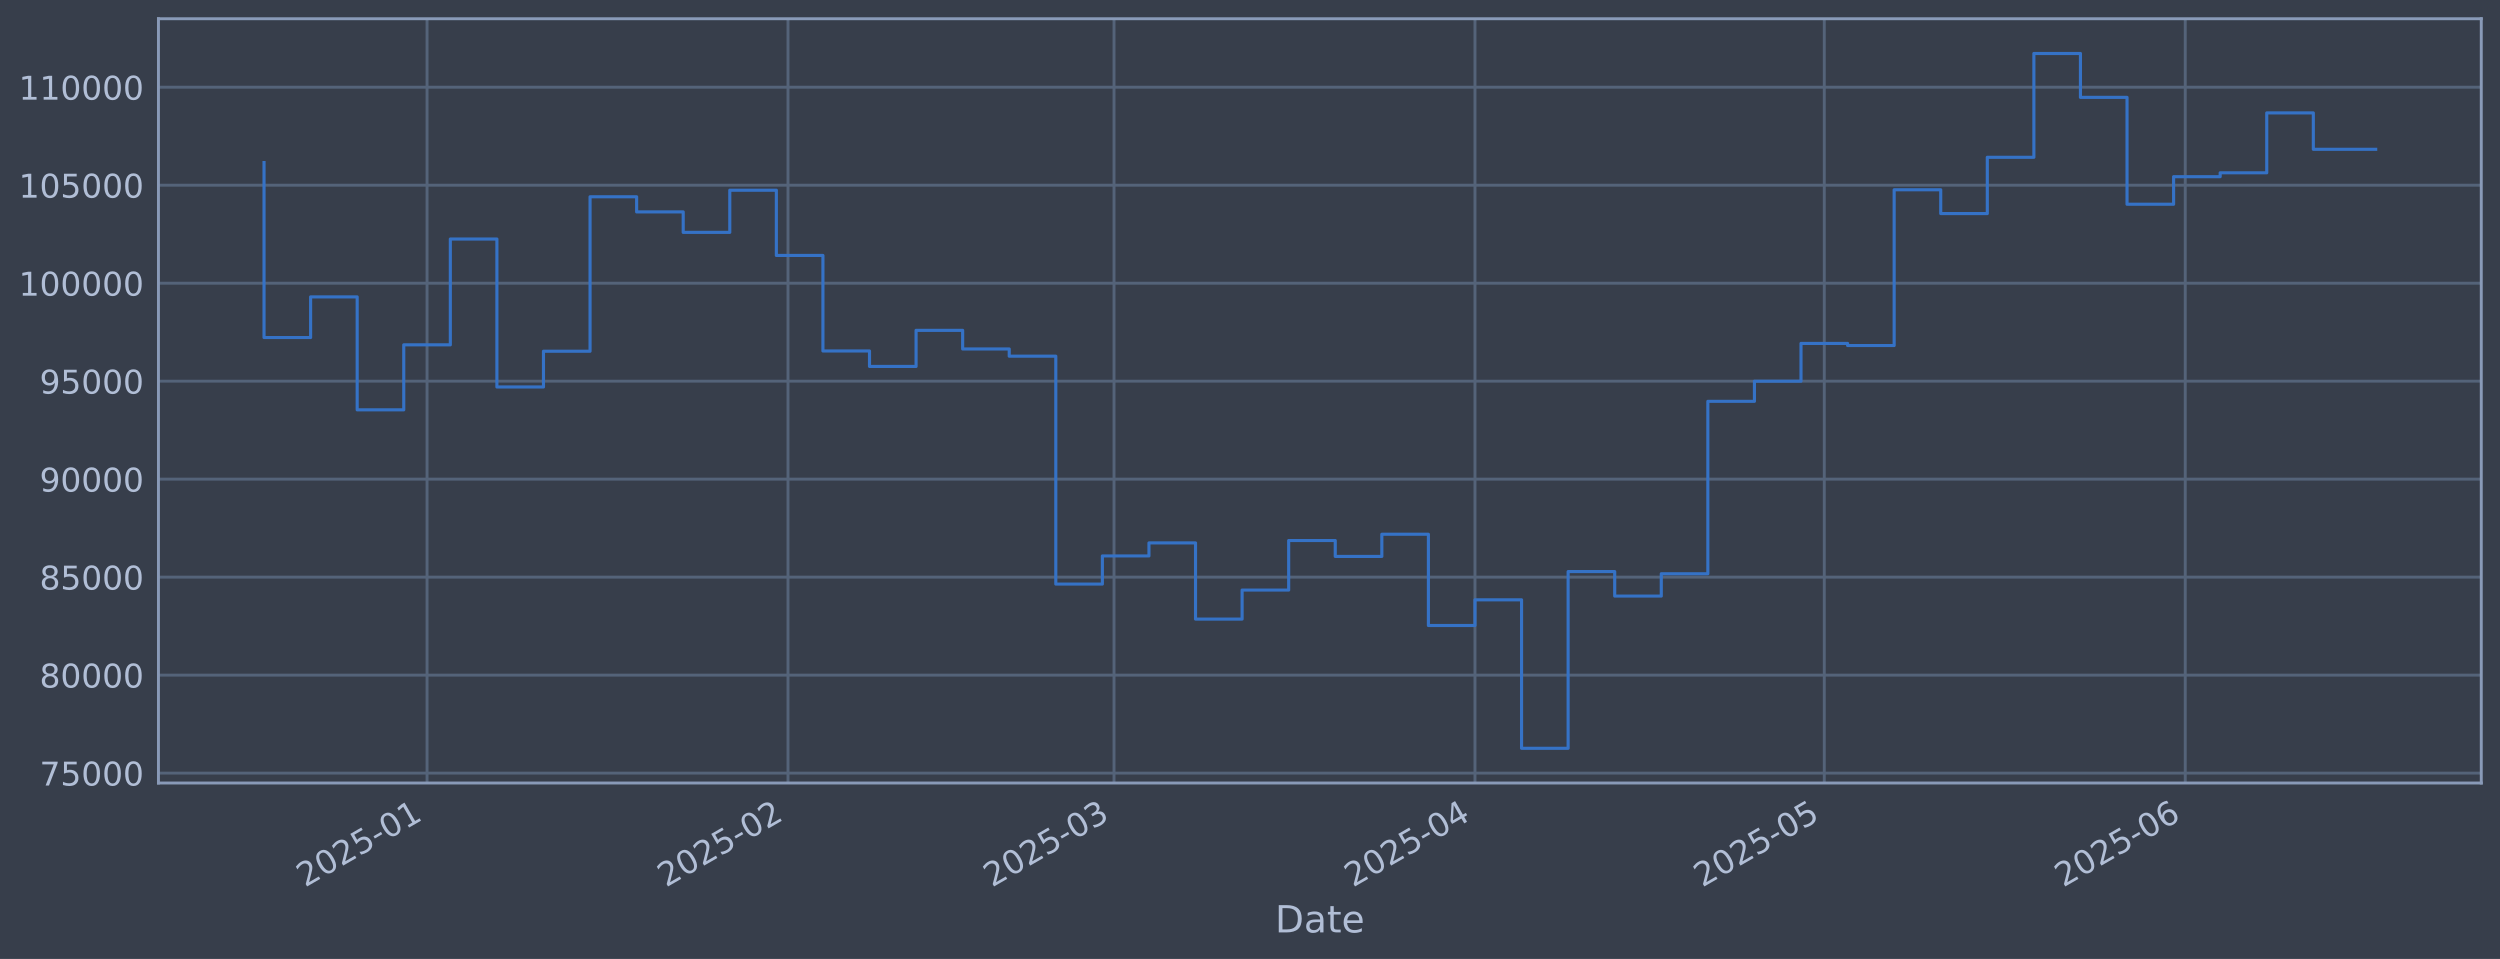
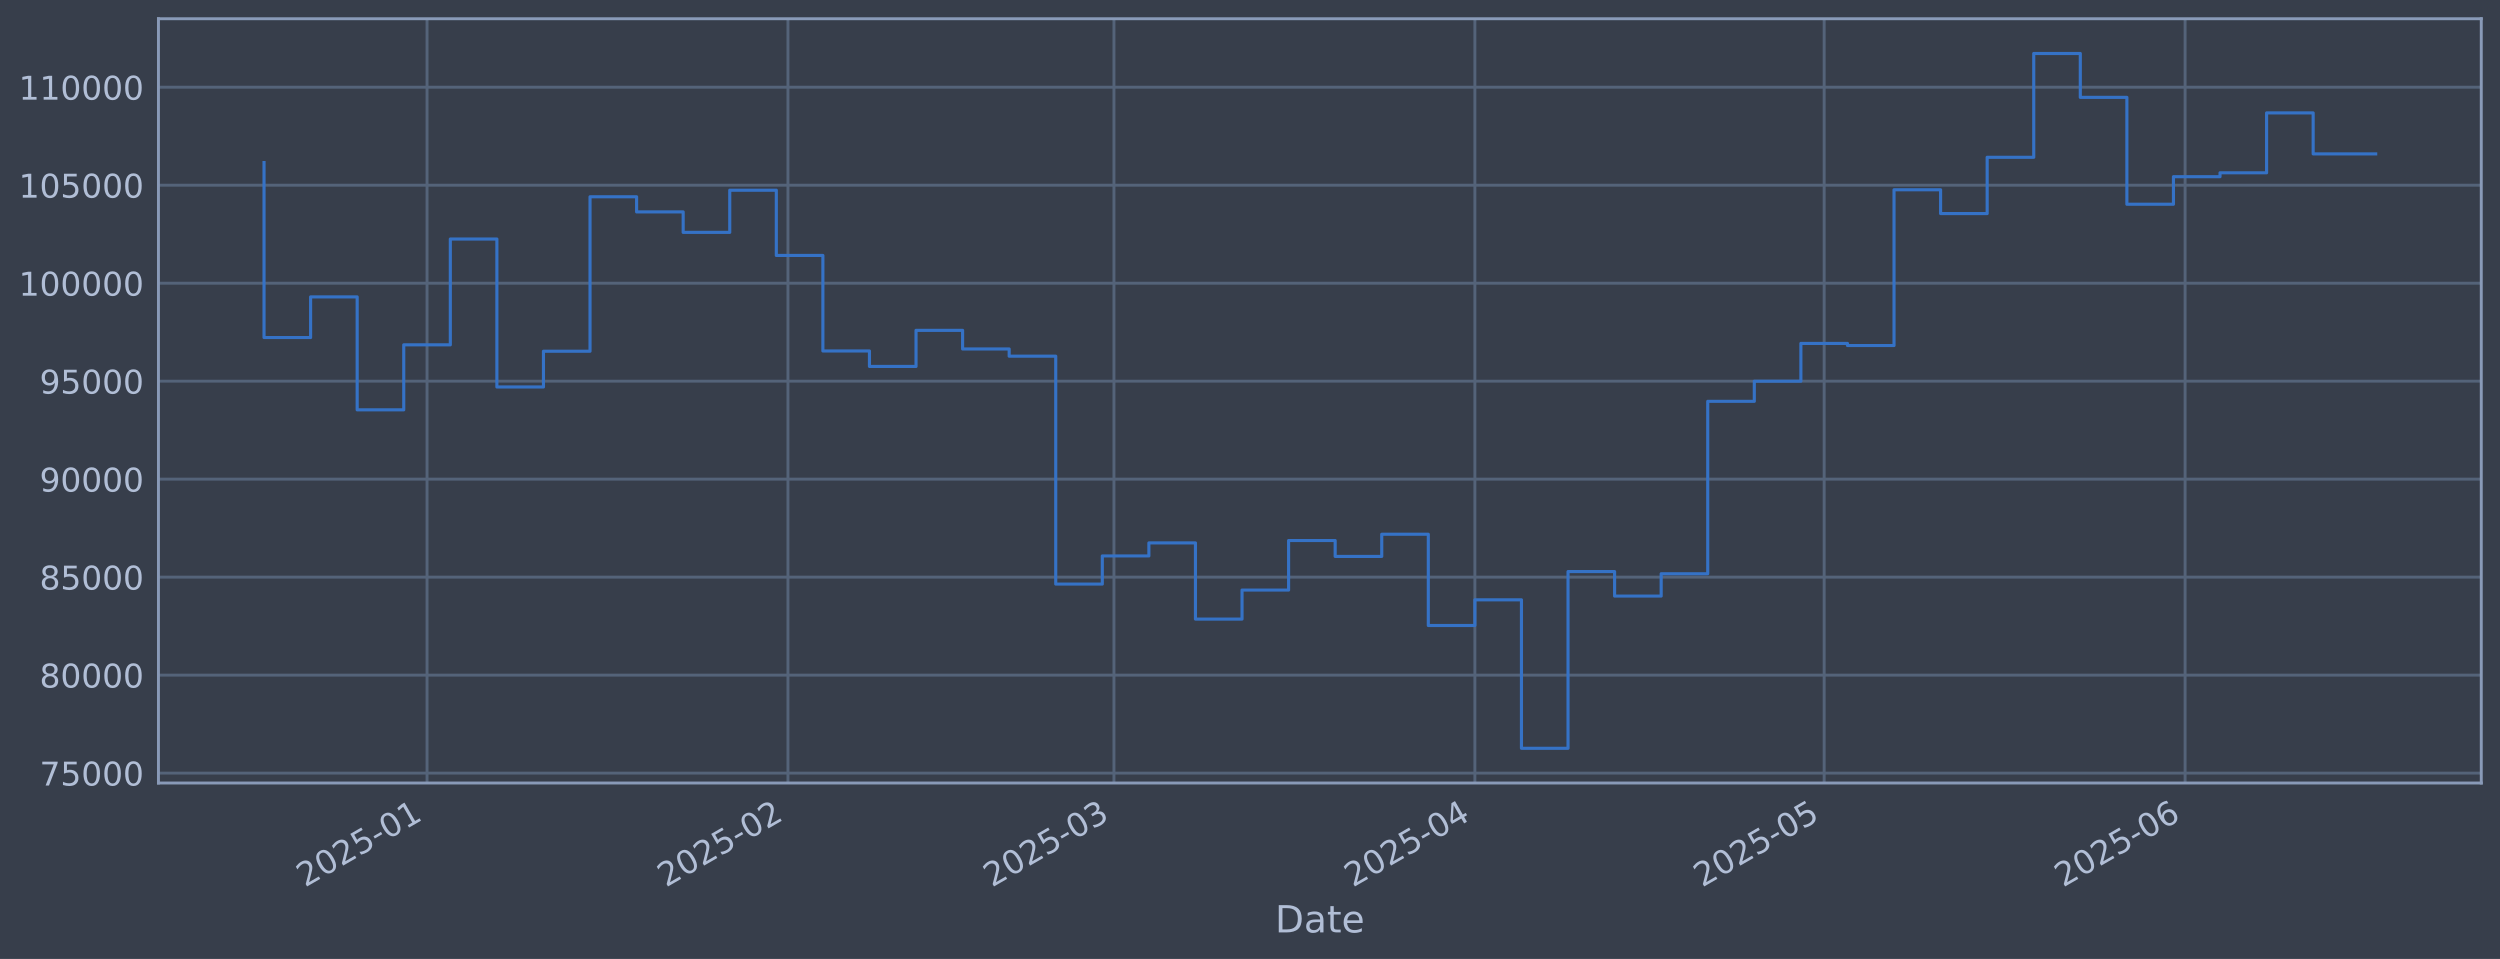
<svg xmlns="http://www.w3.org/2000/svg" xmlns:xlink="http://www.w3.org/1999/xlink" width="960.9pt" height="368.58pt" viewBox="0 0 960.9 368.58" version="1.1">
  <defs>
    <style type="text/css">*{stroke-linejoin: round; stroke-linecap: butt}</style>
  </defs>
  <g id="figure_1">
    <g id="patch_1">
      <path d="M 0 368.58  L 960.9 368.58  L 960.9 0  L 0 0  z " style="fill: #373e4b" />
    </g>
    <g id="axes_1">
      <g id="patch_2">
        <path d="M 60.901 300.96  L 953.701 300.96  L 953.701 7.2  L 60.901 7.2  z " style="fill: #373e4b" />
      </g>
      <g id="matplotlib.axis_1">
        <g id="xtick_1">
          <g id="line2d_1">
-             <path d="M 164.138 300.96  L 164.138 7.2  " clip-path="url(#p06b9454c30)" style="fill: none; stroke: #546379; stroke-width: 1.12; stroke-linecap: square" />
+             <path d="M 164.133 300.96  L 164.133 7.2  " clip-path="url(#pff36ec4d30)" style="fill: none; stroke: #546379; stroke-width: 1.12; stroke-linecap: square" />
          </g>
          <g id="line2d_2" />
          <g id="text_1">
-             <g style="fill: #b1bed6" transform="translate(117.2343 341.1745) rotate(-30) scale(0.126 -0.126)">
+             <g style="fill: #b1bed6" transform="translate(117.2294 341.1745) rotate(-30) scale(0.126 -0.126)">
              <defs>
                <path id="DejaVuSans-32" d="M 1228 531  L 3431 531  L 3431 0  L 469 0  L 469 531  Q 828 903 1448 1529  Q 2069 2156 2228 2338  Q 2531 2678 2651 2914  Q 2772 3150 2772 3378  Q 2772 3750 2511 3984  Q 2250 4219 1831 4219  Q 1534 4219 1204 4116  Q 875 4013 500 3803  L 500 4441  Q 881 4594 1212 4672  Q 1544 4750 1819 4750  Q 2544 4750 2975 4387  Q 3406 4025 3406 3419  Q 3406 3131 3298 2873  Q 3191 2616 2906 2266  Q 2828 2175 2409 1742  Q 1991 1309 1228 531  z " transform="scale(0.015625)" />
                <path id="DejaVuSans-30" d="M 2034 4250  Q 1547 4250 1301 3770  Q 1056 3291 1056 2328  Q 1056 1369 1301 889  Q 1547 409 2034 409  Q 2525 409 2770 889  Q 3016 1369 3016 2328  Q 3016 3291 2770 3770  Q 2525 4250 2034 4250  z M 2034 4750  Q 2819 4750 3233 4129  Q 3647 3509 3647 2328  Q 3647 1150 3233 529  Q 2819 -91 2034 -91  Q 1250 -91 836 529  Q 422 1150 422 2328  Q 422 3509 836 4129  Q 1250 4750 2034 4750  z " transform="scale(0.015625)" />
                <path id="DejaVuSans-35" d="M 691 4666  L 3169 4666  L 3169 4134  L 1269 4134  L 1269 2991  Q 1406 3038 1543 3061  Q 1681 3084 1819 3084  Q 2600 3084 3056 2656  Q 3513 2228 3513 1497  Q 3513 744 3044 326  Q 2575 -91 1722 -91  Q 1428 -91 1123 -41  Q 819 9 494 109  L 494 744  Q 775 591 1075 516  Q 1375 441 1709 441  Q 2250 441 2565 725  Q 2881 1009 2881 1497  Q 2881 1984 2565 2268  Q 2250 2553 1709 2553  Q 1456 2553 1204 2497  Q 953 2441 691 2322  L 691 4666  z " transform="scale(0.015625)" />
                <path id="DejaVuSans-2d" d="M 313 2009  L 1997 2009  L 1997 1497  L 313 1497  L 313 2009  z " transform="scale(0.015625)" />
                <path id="DejaVuSans-31" d="M 794 531  L 1825 531  L 1825 4091  L 703 3866  L 703 4441  L 1819 4666  L 2450 4666  L 2450 531  L 3481 531  L 3481 0  L 794 0  L 794 531  z " transform="scale(0.015625)" />
              </defs>
              <use xlink:href="#DejaVuSans-32" />
              <use xlink:href="#DejaVuSans-30" transform="translate(63.62305 0)" />
              <use xlink:href="#DejaVuSans-32" transform="translate(127.2461 0)" />
              <use xlink:href="#DejaVuSans-35" transform="translate(190.8691 0)" />
              <use xlink:href="#DejaVuSans-2d" transform="translate(254.4922 0)" />
              <use xlink:href="#DejaVuSans-30" transform="translate(290.5762 0)" />
              <use xlink:href="#DejaVuSans-31" transform="translate(354.1992 0)" />
            </g>
          </g>
        </g>
        <g id="xtick_2">
          <g id="line2d_3">
-             <path d="M 302.874 300.96  L 302.874 7.2  " clip-path="url(#p06b9454c30)" style="fill: none; stroke: #546379; stroke-width: 1.12; stroke-linecap: square" />
+             <path d="M 302.858 300.96  L 302.858 7.2  " clip-path="url(#pff36ec4d30)" style="fill: none; stroke: #546379; stroke-width: 1.12; stroke-linecap: square" />
          </g>
          <g id="line2d_4" />
          <g id="text_2">
-             <g style="fill: #b1bed6" transform="translate(255.9711 341.1745) rotate(-30) scale(0.126 -0.126)">
+             <g style="fill: #b1bed6" transform="translate(255.9551 341.1745) rotate(-30) scale(0.126 -0.126)">
              <use xlink:href="#DejaVuSans-32" />
              <use xlink:href="#DejaVuSans-30" transform="translate(63.62305 0)" />
              <use xlink:href="#DejaVuSans-32" transform="translate(127.2461 0)" />
              <use xlink:href="#DejaVuSans-35" transform="translate(190.8691 0)" />
              <use xlink:href="#DejaVuSans-2d" transform="translate(254.4922 0)" />
              <use xlink:href="#DejaVuSans-30" transform="translate(290.5762 0)" />
              <use xlink:href="#DejaVuSans-32" transform="translate(354.1992 0)" />
            </g>
          </g>
        </g>
        <g id="xtick_3">
          <g id="line2d_5">
-             <path d="M 428.185 300.96  L 428.185 7.2  " clip-path="url(#p06b9454c30)" style="fill: none; stroke: #546379; stroke-width: 1.12; stroke-linecap: square" />
+             <path d="M 428.159 300.96  L 428.159 7.2  " clip-path="url(#pff36ec4d30)" style="fill: none; stroke: #546379; stroke-width: 1.12; stroke-linecap: square" />
          </g>
          <g id="line2d_6" />
          <g id="text_3">
-             <g style="fill: #b1bed6" transform="translate(381.2816 341.1745) rotate(-30) scale(0.126 -0.126)">
+             <g style="fill: #b1bed6" transform="translate(381.2557 341.1745) rotate(-30) scale(0.126 -0.126)">
              <defs>
                <path id="DejaVuSans-33" d="M 2597 2516  Q 3050 2419 3304 2112  Q 3559 1806 3559 1356  Q 3559 666 3084 287  Q 2609 -91 1734 -91  Q 1441 -91 1130 -33  Q 819 25 488 141  L 488 750  Q 750 597 1062 519  Q 1375 441 1716 441  Q 2309 441 2620 675  Q 2931 909 2931 1356  Q 2931 1769 2642 2001  Q 2353 2234 1838 2234  L 1294 2234  L 1294 2753  L 1863 2753  Q 2328 2753 2575 2939  Q 2822 3125 2822 3475  Q 2822 3834 2567 4026  Q 2313 4219 1838 4219  Q 1578 4219 1281 4162  Q 984 4106 628 3988  L 628 4550  Q 988 4650 1302 4700  Q 1616 4750 1894 4750  Q 2613 4750 3031 4423  Q 3450 4097 3450 3541  Q 3450 3153 3228 2886  Q 3006 2619 2597 2516  z " transform="scale(0.015625)" />
              </defs>
              <use xlink:href="#DejaVuSans-32" />
              <use xlink:href="#DejaVuSans-30" transform="translate(63.62305 0)" />
              <use xlink:href="#DejaVuSans-32" transform="translate(127.2461 0)" />
              <use xlink:href="#DejaVuSans-35" transform="translate(190.8691 0)" />
              <use xlink:href="#DejaVuSans-2d" transform="translate(254.4922 0)" />
              <use xlink:href="#DejaVuSans-30" transform="translate(290.5762 0)" />
              <use xlink:href="#DejaVuSans-33" transform="translate(354.1992 0)" />
            </g>
          </g>
        </g>
        <g id="xtick_4">
          <g id="line2d_7">
-             <path d="M 566.922 300.96  L 566.922 7.2  " clip-path="url(#p06b9454c30)" style="fill: none; stroke: #546379; stroke-width: 1.12; stroke-linecap: square" />
+             <path d="M 566.885 300.96  L 566.885 7.2  " clip-path="url(#pff36ec4d30)" style="fill: none; stroke: #546379; stroke-width: 1.12; stroke-linecap: square" />
          </g>
          <g id="line2d_8" />
          <g id="text_4">
-             <g style="fill: #b1bed6" transform="translate(520.0184 341.1745) rotate(-30) scale(0.126 -0.126)">
+             <g style="fill: #b1bed6" transform="translate(519.9814 341.1745) rotate(-30) scale(0.126 -0.126)">
              <defs>
                <path id="DejaVuSans-34" d="M 2419 4116  L 825 1625  L 2419 1625  L 2419 4116  z M 2253 4666  L 3047 4666  L 3047 1625  L 3713 1625  L 3713 1100  L 3047 1100  L 3047 0  L 2419 0  L 2419 1100  L 313 1100  L 313 1709  L 2253 4666  z " transform="scale(0.015625)" />
              </defs>
              <use xlink:href="#DejaVuSans-32" />
              <use xlink:href="#DejaVuSans-30" transform="translate(63.62305 0)" />
              <use xlink:href="#DejaVuSans-32" transform="translate(127.2461 0)" />
              <use xlink:href="#DejaVuSans-35" transform="translate(190.8691 0)" />
              <use xlink:href="#DejaVuSans-2d" transform="translate(254.4922 0)" />
              <use xlink:href="#DejaVuSans-30" transform="translate(290.5762 0)" />
              <use xlink:href="#DejaVuSans-34" transform="translate(354.1992 0)" />
            </g>
          </g>
        </g>
        <g id="xtick_5">
          <g id="line2d_9">
-             <path d="M 701.183 300.96  L 701.183 7.2  " clip-path="url(#p06b9454c30)" style="fill: none; stroke: #546379; stroke-width: 1.12; stroke-linecap: square" />
+             <path d="M 701.135 300.96  L 701.135 7.2  " clip-path="url(#pff36ec4d30)" style="fill: none; stroke: #546379; stroke-width: 1.12; stroke-linecap: square" />
          </g>
          <g id="line2d_10" />
          <g id="text_5">
-             <g style="fill: #b1bed6" transform="translate(654.2797 341.1745) rotate(-30) scale(0.126 -0.126)">
+             <g style="fill: #b1bed6" transform="translate(654.2321 341.1745) rotate(-30) scale(0.126 -0.126)">
              <use xlink:href="#DejaVuSans-32" />
              <use xlink:href="#DejaVuSans-30" transform="translate(63.62305 0)" />
              <use xlink:href="#DejaVuSans-32" transform="translate(127.2461 0)" />
              <use xlink:href="#DejaVuSans-35" transform="translate(190.8691 0)" />
              <use xlink:href="#DejaVuSans-2d" transform="translate(254.4922 0)" />
              <use xlink:href="#DejaVuSans-30" transform="translate(290.5762 0)" />
              <use xlink:href="#DejaVuSans-35" transform="translate(354.1992 0)" />
            </g>
          </g>
        </g>
        <g id="xtick_6">
          <g id="line2d_11">
-             <path d="M 839.92 300.96  L 839.92 7.2  " clip-path="url(#p06b9454c30)" style="fill: none; stroke: #546379; stroke-width: 1.12; stroke-linecap: square" />
+             <path d="M 839.861 300.96  L 839.861 7.2  " clip-path="url(#pff36ec4d30)" style="fill: none; stroke: #546379; stroke-width: 1.12; stroke-linecap: square" />
          </g>
          <g id="line2d_12" />
          <g id="text_6">
-             <g style="fill: #b1bed6" transform="translate(793.0164 341.1745) rotate(-30) scale(0.126 -0.126)">
+             <g style="fill: #b1bed6" transform="translate(792.9578 341.1745) rotate(-30) scale(0.126 -0.126)">
              <defs>
                <path id="DejaVuSans-36" d="M 2113 2584  Q 1688 2584 1439 2293  Q 1191 2003 1191 1497  Q 1191 994 1439 701  Q 1688 409 2113 409  Q 2538 409 2786 701  Q 3034 994 3034 1497  Q 3034 2003 2786 2293  Q 2538 2584 2113 2584  z M 3366 4563  L 3366 3988  Q 3128 4100 2886 4159  Q 2644 4219 2406 4219  Q 1781 4219 1451 3797  Q 1122 3375 1075 2522  Q 1259 2794 1537 2939  Q 1816 3084 2150 3084  Q 2853 3084 3261 2657  Q 3669 2231 3669 1497  Q 3669 778 3244 343  Q 2819 -91 2113 -91  Q 1303 -91 875 529  Q 447 1150 447 2328  Q 447 3434 972 4092  Q 1497 4750 2381 4750  Q 2619 4750 2861 4703  Q 3103 4656 3366 4563  z " transform="scale(0.015625)" />
              </defs>
              <use xlink:href="#DejaVuSans-32" />
              <use xlink:href="#DejaVuSans-30" transform="translate(63.62305 0)" />
              <use xlink:href="#DejaVuSans-32" transform="translate(127.2461 0)" />
              <use xlink:href="#DejaVuSans-35" transform="translate(190.8691 0)" />
              <use xlink:href="#DejaVuSans-2d" transform="translate(254.4922 0)" />
              <use xlink:href="#DejaVuSans-30" transform="translate(290.5762 0)" />
              <use xlink:href="#DejaVuSans-36" transform="translate(354.1992 0)" />
            </g>
          </g>
        </g>
        <g id="text_7">
          <g style="fill: #b1bed6" transform="translate(490.0914 358.3856) scale(0.144 -0.144)">
            <defs>
              <path id="DejaVuSans-44" d="M 1259 4147  L 1259 519  L 2022 519  Q 2988 519 3436 956  Q 3884 1394 3884 2338  Q 3884 3275 3436 3711  Q 2988 4147 2022 4147  L 1259 4147  z M 628 4666  L 1925 4666  Q 3281 4666 3915 4102  Q 4550 3538 4550 2338  Q 4550 1131 3912 565  Q 3275 0 1925 0  L 628 0  L 628 4666  z " transform="scale(0.015625)" />
              <path id="DejaVuSans-61" d="M 2194 1759  Q 1497 1759 1228 1600  Q 959 1441 959 1056  Q 959 750 1161 570  Q 1363 391 1709 391  Q 2188 391 2477 730  Q 2766 1069 2766 1631  L 2766 1759  L 2194 1759  z M 3341 1997  L 3341 0  L 2766 0  L 2766 531  Q 2569 213 2275 61  Q 1981 -91 1556 -91  Q 1019 -91 701 211  Q 384 513 384 1019  Q 384 1609 779 1909  Q 1175 2209 1959 2209  L 2766 2209  L 2766 2266  Q 2766 2663 2505 2880  Q 2244 3097 1772 3097  Q 1472 3097 1187 3025  Q 903 2953 641 2809  L 641 3341  Q 956 3463 1253 3523  Q 1550 3584 1831 3584  Q 2591 3584 2966 3190  Q 3341 2797 3341 1997  z " transform="scale(0.015625)" />
              <path id="DejaVuSans-74" d="M 1172 4494  L 1172 3500  L 2356 3500  L 2356 3053  L 1172 3053  L 1172 1153  Q 1172 725 1289 603  Q 1406 481 1766 481  L 2356 481  L 2356 0  L 1766 0  Q 1100 0 847 248  Q 594 497 594 1153  L 594 3053  L 172 3053  L 172 3500  L 594 3500  L 594 4494  L 1172 4494  z " transform="scale(0.015625)" />
              <path id="DejaVuSans-65" d="M 3597 1894  L 3597 1613  L 953 1613  Q 991 1019 1311 708  Q 1631 397 2203 397  Q 2534 397 2845 478  Q 3156 559 3463 722  L 3463 178  Q 3153 47 2828 -22  Q 2503 -91 2169 -91  Q 1331 -91 842 396  Q 353 884 353 1716  Q 353 2575 817 3079  Q 1281 3584 2069 3584  Q 2775 3584 3186 3129  Q 3597 2675 3597 1894  z M 3022 2063  Q 3016 2534 2758 2815  Q 2500 3097 2075 3097  Q 1594 3097 1305 2825  Q 1016 2553 972 2059  L 3022 2063  z " transform="scale(0.015625)" />
            </defs>
            <use xlink:href="#DejaVuSans-44" />
            <use xlink:href="#DejaVuSans-61" transform="translate(77.00195 0)" />
            <use xlink:href="#DejaVuSans-74" transform="translate(138.2812 0)" />
            <use xlink:href="#DejaVuSans-65" transform="translate(177.4902 0)" />
          </g>
        </g>
      </g>
      <g id="matplotlib.axis_2">
        <g id="ytick_1">
          <g id="line2d_13">
-             <path d="M 60.901 297.147  L 953.701 297.147  " clip-path="url(#p06b9454c30)" style="fill: none; stroke: #546379; stroke-width: 1.12; stroke-linecap: square" />
+             <path d="M 60.901 297.147  L 953.701 297.147  " clip-path="url(#pff36ec4d30)" style="fill: none; stroke: #546379; stroke-width: 1.12; stroke-linecap: square" />
          </g>
          <g id="line2d_14" />
          <g id="text_8">
            <g style="fill: #b1bed6" transform="translate(15.21675 301.9342) scale(0.126 -0.126)">
              <defs>
                <path id="DejaVuSans-37" d="M 525 4666  L 3525 4666  L 3525 4397  L 1831 0  L 1172 0  L 2766 4134  L 525 4134  L 525 4666  z " transform="scale(0.015625)" />
              </defs>
              <use xlink:href="#DejaVuSans-37" />
              <use xlink:href="#DejaVuSans-35" transform="translate(63.62305 0)" />
              <use xlink:href="#DejaVuSans-30" transform="translate(127.2461 0)" />
              <use xlink:href="#DejaVuSans-30" transform="translate(190.8691 0)" />
              <use xlink:href="#DejaVuSans-30" transform="translate(254.4922 0)" />
            </g>
          </g>
        </g>
        <g id="ytick_2">
          <g id="line2d_15">
-             <path d="M 60.901 259.487  L 953.701 259.487  " clip-path="url(#p06b9454c30)" style="fill: none; stroke: #546379; stroke-width: 1.12; stroke-linecap: square" />
+             <path d="M 60.901 259.487  L 953.701 259.487  " clip-path="url(#pff36ec4d30)" style="fill: none; stroke: #546379; stroke-width: 1.12; stroke-linecap: square" />
          </g>
          <g id="line2d_16" />
          <g id="text_9">
            <g style="fill: #b1bed6" transform="translate(15.21675 264.2738) scale(0.126 -0.126)">
              <defs>
                <path id="DejaVuSans-38" d="M 2034 2216  Q 1584 2216 1326 1975  Q 1069 1734 1069 1313  Q 1069 891 1326 650  Q 1584 409 2034 409  Q 2484 409 2743 651  Q 3003 894 3003 1313  Q 3003 1734 2745 1975  Q 2488 2216 2034 2216  z M 1403 2484  Q 997 2584 770 2862  Q 544 3141 544 3541  Q 544 4100 942 4425  Q 1341 4750 2034 4750  Q 2731 4750 3128 4425  Q 3525 4100 3525 3541  Q 3525 3141 3298 2862  Q 3072 2584 2669 2484  Q 3125 2378 3379 2068  Q 3634 1759 3634 1313  Q 3634 634 3220 271  Q 2806 -91 2034 -91  Q 1263 -91 848 271  Q 434 634 434 1313  Q 434 1759 690 2068  Q 947 2378 1403 2484  z M 1172 3481  Q 1172 3119 1398 2916  Q 1625 2713 2034 2713  Q 2441 2713 2670 2916  Q 2900 3119 2900 3481  Q 2900 3844 2670 4047  Q 2441 4250 2034 4250  Q 1625 4250 1398 4047  Q 1172 3844 1172 3481  z " transform="scale(0.015625)" />
              </defs>
              <use xlink:href="#DejaVuSans-38" />
              <use xlink:href="#DejaVuSans-30" transform="translate(63.62305 0)" />
              <use xlink:href="#DejaVuSans-30" transform="translate(127.2461 0)" />
              <use xlink:href="#DejaVuSans-30" transform="translate(190.8691 0)" />
              <use xlink:href="#DejaVuSans-30" transform="translate(254.4922 0)" />
            </g>
          </g>
        </g>
        <g id="ytick_3">
          <g id="line2d_17">
-             <path d="M 60.901 221.826  L 953.701 221.826  " clip-path="url(#p06b9454c30)" style="fill: none; stroke: #546379; stroke-width: 1.12; stroke-linecap: square" />
+             <path d="M 60.901 221.826  L 953.701 221.826  " clip-path="url(#pff36ec4d30)" style="fill: none; stroke: #546379; stroke-width: 1.12; stroke-linecap: square" />
          </g>
          <g id="line2d_18" />
          <g id="text_10">
            <g style="fill: #b1bed6" transform="translate(15.21675 226.6134) scale(0.126 -0.126)">
              <use xlink:href="#DejaVuSans-38" />
              <use xlink:href="#DejaVuSans-35" transform="translate(63.62305 0)" />
              <use xlink:href="#DejaVuSans-30" transform="translate(127.2461 0)" />
              <use xlink:href="#DejaVuSans-30" transform="translate(190.8691 0)" />
              <use xlink:href="#DejaVuSans-30" transform="translate(254.4922 0)" />
            </g>
          </g>
        </g>
        <g id="ytick_4">
          <g id="line2d_19">
-             <path d="M 60.901 184.166  L 953.701 184.166  " clip-path="url(#p06b9454c30)" style="fill: none; stroke: #546379; stroke-width: 1.12; stroke-linecap: square" />
+             <path d="M 60.901 184.166  L 953.701 184.166  " clip-path="url(#pff36ec4d30)" style="fill: none; stroke: #546379; stroke-width: 1.12; stroke-linecap: square" />
          </g>
          <g id="line2d_20" />
          <g id="text_11">
            <g style="fill: #b1bed6" transform="translate(15.21675 188.953) scale(0.126 -0.126)">
              <defs>
                <path id="DejaVuSans-39" d="M 703 97  L 703 672  Q 941 559 1184 500  Q 1428 441 1663 441  Q 2288 441 2617 861  Q 2947 1281 2994 2138  Q 2813 1869 2534 1725  Q 2256 1581 1919 1581  Q 1219 1581 811 2004  Q 403 2428 403 3163  Q 403 3881 828 4315  Q 1253 4750 1959 4750  Q 2769 4750 3195 4129  Q 3622 3509 3622 2328  Q 3622 1225 3098 567  Q 2575 -91 1691 -91  Q 1453 -91 1209 -44  Q 966 3 703 97  z M 1959 2075  Q 2384 2075 2632 2365  Q 2881 2656 2881 3163  Q 2881 3666 2632 3958  Q 2384 4250 1959 4250  Q 1534 4250 1286 3958  Q 1038 3666 1038 3163  Q 1038 2656 1286 2365  Q 1534 2075 1959 2075  z " transform="scale(0.015625)" />
              </defs>
              <use xlink:href="#DejaVuSans-39" />
              <use xlink:href="#DejaVuSans-30" transform="translate(63.62305 0)" />
              <use xlink:href="#DejaVuSans-30" transform="translate(127.2461 0)" />
              <use xlink:href="#DejaVuSans-30" transform="translate(190.8691 0)" />
              <use xlink:href="#DejaVuSans-30" transform="translate(254.4922 0)" />
            </g>
          </g>
        </g>
        <g id="ytick_5">
          <g id="line2d_21">
-             <path d="M 60.901 146.506  L 953.701 146.506  " clip-path="url(#p06b9454c30)" style="fill: none; stroke: #546379; stroke-width: 1.12; stroke-linecap: square" />
+             <path d="M 60.901 146.506  L 953.701 146.506  " clip-path="url(#pff36ec4d30)" style="fill: none; stroke: #546379; stroke-width: 1.12; stroke-linecap: square" />
          </g>
          <g id="line2d_22" />
          <g id="text_12">
            <g style="fill: #b1bed6" transform="translate(15.21675 151.2926) scale(0.126 -0.126)">
              <use xlink:href="#DejaVuSans-39" />
              <use xlink:href="#DejaVuSans-35" transform="translate(63.62305 0)" />
              <use xlink:href="#DejaVuSans-30" transform="translate(127.2461 0)" />
              <use xlink:href="#DejaVuSans-30" transform="translate(190.8691 0)" />
              <use xlink:href="#DejaVuSans-30" transform="translate(254.4922 0)" />
            </g>
          </g>
        </g>
        <g id="ytick_6">
          <g id="line2d_23">
-             <path d="M 60.901 108.845  L 953.701 108.845  " clip-path="url(#p06b9454c30)" style="fill: none; stroke: #546379; stroke-width: 1.12; stroke-linecap: square" />
+             <path d="M 60.901 108.845  L 953.701 108.845  " clip-path="url(#pff36ec4d30)" style="fill: none; stroke: #546379; stroke-width: 1.12; stroke-linecap: square" />
          </g>
          <g id="line2d_24" />
          <g id="text_13">
            <g style="fill: #b1bed6" transform="translate(7.2 113.6322) scale(0.126 -0.126)">
              <use xlink:href="#DejaVuSans-31" />
              <use xlink:href="#DejaVuSans-30" transform="translate(63.62305 0)" />
              <use xlink:href="#DejaVuSans-30" transform="translate(127.2461 0)" />
              <use xlink:href="#DejaVuSans-30" transform="translate(190.8691 0)" />
              <use xlink:href="#DejaVuSans-30" transform="translate(254.4922 0)" />
              <use xlink:href="#DejaVuSans-30" transform="translate(318.1152 0)" />
            </g>
          </g>
        </g>
        <g id="ytick_7">
          <g id="line2d_25">
-             <path d="M 60.901 71.185  L 953.701 71.185  " clip-path="url(#p06b9454c30)" style="fill: none; stroke: #546379; stroke-width: 1.12; stroke-linecap: square" />
+             <path d="M 60.901 71.185  L 953.701 71.185  " clip-path="url(#pff36ec4d30)" style="fill: none; stroke: #546379; stroke-width: 1.12; stroke-linecap: square" />
          </g>
          <g id="line2d_26" />
          <g id="text_14">
            <g style="fill: #b1bed6" transform="translate(7.2 75.97181) scale(0.126 -0.126)">
              <use xlink:href="#DejaVuSans-31" />
              <use xlink:href="#DejaVuSans-30" transform="translate(63.62305 0)" />
              <use xlink:href="#DejaVuSans-35" transform="translate(127.2461 0)" />
              <use xlink:href="#DejaVuSans-30" transform="translate(190.8691 0)" />
              <use xlink:href="#DejaVuSans-30" transform="translate(254.4922 0)" />
              <use xlink:href="#DejaVuSans-30" transform="translate(318.1152 0)" />
            </g>
          </g>
        </g>
        <g id="ytick_8">
          <g id="line2d_27">
-             <path d="M 60.901 33.524  L 953.701 33.524  " clip-path="url(#p06b9454c30)" style="fill: none; stroke: #546379; stroke-width: 1.12; stroke-linecap: square" />
+             <path d="M 60.901 33.524  L 953.701 33.524  " clip-path="url(#pff36ec4d30)" style="fill: none; stroke: #546379; stroke-width: 1.12; stroke-linecap: square" />
          </g>
          <g id="line2d_28" />
          <g id="text_15">
            <g style="fill: #b1bed6" transform="translate(7.2 38.31141) scale(0.126 -0.126)">
              <use xlink:href="#DejaVuSans-31" />
              <use xlink:href="#DejaVuSans-31" transform="translate(63.62305 0)" />
              <use xlink:href="#DejaVuSans-30" transform="translate(127.2461 0)" />
              <use xlink:href="#DejaVuSans-30" transform="translate(190.8691 0)" />
              <use xlink:href="#DejaVuSans-30" transform="translate(254.4922 0)" />
              <use xlink:href="#DejaVuSans-30" transform="translate(318.1152 0)" />
            </g>
          </g>
        </g>
      </g>
      <g id="line2d_29">
-         <path d="M 101.482 62.478  L 101.482 129.735  L 119.384 129.735  L 119.384 114.117  L 137.285 114.117  L 137.285 157.529  L 155.187 157.529  L 155.187 132.544  L 173.088 132.544  L 173.088 91.873  L 190.99 91.873  L 190.99 148.745  L 208.891 148.745  L 208.891 135.003  L 226.793 135.003  L 226.793 75.637  L 244.694 75.637  L 244.694 81.451  L 262.596 81.451  L 262.596 89.317  L 280.497 89.317  L 280.497 73.113  L 298.399 73.113  L 298.399 98.189  L 316.3 98.189  L 316.3 134.901  L 334.202 134.901  L 334.202 140.841  L 352.103 140.841  L 352.103 126.97  L 370.005 126.97  L 370.005 134.132  L 387.907 134.132  L 387.907 136.904  L 405.808 136.904  L 405.808 224.494  L 423.71 224.494  L 423.71 213.678  L 441.611 213.678  L 441.611 208.679  L 459.513 208.679  L 459.513 237.95  L 477.414 237.95  L 477.414 226.8  L 495.316 226.8  L 495.316 207.76  L 513.217 207.76  L 513.217 213.864  L 531.119 213.864  L 531.119 205.348  L 549.02 205.348  L 549.02 240.422  L 566.922 240.422  L 566.922 230.548  L 584.823 230.548  L 584.823 287.607  L 602.725 287.607  L 602.725 219.693  L 620.626 219.693  L 620.626 229.105  L 638.528 229.105  L 638.528 220.526  L 656.429 220.526  L 656.429 154.258  L 674.331 154.258  L 674.331 146.519  L 692.232 146.519  L 692.232 131.991  L 710.134 131.991  L 710.134 132.809  L 728.035 132.809  L 728.035 72.945  L 745.937 72.945  L 745.937 82.09  L 763.838 82.09  L 763.838 60.453  L 781.74 60.453  L 781.74 20.553  L 799.641 20.553  L 799.641 37.431  L 817.543 37.431  L 817.543 78.508  L 835.444 78.508  L 835.444 67.912  L 853.346 67.912  L 853.346 66.417  L 871.247 66.417  L 871.247 43.403  L 889.149 43.403  L 889.149 57.381  L 913.119 57.381  " clip-path="url(#p06b9454c30)" style="fill: none; stroke: #3572c6; stroke-width: 1.2; stroke-linecap: square" />
+         <path d="M 101.482 62.478  L 101.482 129.735  L 119.382 129.735  L 119.382 114.117  L 137.282 114.117  L 137.282 157.529  L 155.183 157.529  L 155.183 132.544  L 173.083 132.544  L 173.083 91.873  L 190.983 91.873  L 190.983 148.745  L 208.883 148.745  L 208.883 135.003  L 226.783 135.003  L 226.783 75.637  L 244.683 75.637  L 244.683 81.451  L 262.583 81.451  L 262.583 89.317  L 280.483 89.317  L 280.483 73.113  L 298.383 73.113  L 298.383 98.189  L 316.283 98.189  L 316.283 134.901  L 334.183 134.901  L 334.183 140.841  L 352.084 140.841  L 352.084 126.97  L 369.984 126.97  L 369.984 134.132  L 387.884 134.132  L 387.884 136.904  L 405.784 136.904  L 405.784 224.494  L 423.684 224.494  L 423.684 213.678  L 441.584 213.678  L 441.584 208.679  L 459.484 208.679  L 459.484 237.95  L 477.384 237.95  L 477.384 226.8  L 495.284 226.8  L 495.284 207.76  L 513.184 207.76  L 513.184 213.864  L 531.084 213.864  L 531.084 205.348  L 548.985 205.348  L 548.985 240.422  L 566.885 240.422  L 566.885 230.548  L 584.785 230.548  L 584.785 287.607  L 602.685 287.607  L 602.685 219.693  L 620.585 219.693  L 620.585 229.105  L 638.485 229.105  L 638.485 220.526  L 656.385 220.526  L 656.385 154.258  L 674.285 154.258  L 674.285 146.519  L 692.185 146.519  L 692.185 131.991  L 710.085 131.991  L 710.085 132.809  L 727.985 132.809  L 727.985 72.945  L 745.886 72.945  L 745.886 82.09  L 763.786 82.09  L 763.786 60.453  L 781.686 60.453  L 781.686 20.553  L 799.586 20.553  L 799.586 37.431  L 817.486 37.431  L 817.486 78.508  L 835.386 78.508  L 835.386 67.912  L 853.286 67.912  L 853.286 66.417  L 871.186 66.417  L 871.186 43.403  L 889.086 43.403  L 889.086 59.145  L 913.119 59.145  " clip-path="url(#pff36ec4d30)" style="fill: none; stroke: #3572c6; stroke-width: 1.2; stroke-linecap: square" />
      </g>
      <g id="patch_3">
        <path d="M 60.901 300.96  L 60.901 7.2  " style="fill: none; stroke: #899ab8; stroke-width: 1.12; stroke-linejoin: miter; stroke-linecap: square" />
      </g>
      <g id="patch_4">
        <path d="M 953.701 300.96  L 953.701 7.2  " style="fill: none; stroke: #899ab8; stroke-width: 1.12; stroke-linejoin: miter; stroke-linecap: square" />
      </g>
      <g id="patch_5">
        <path d="M 60.901 300.96  L 953.701 300.96  " style="fill: none; stroke: #899ab8; stroke-width: 1.12; stroke-linejoin: miter; stroke-linecap: square" />
      </g>
      <g id="patch_6">
        <path d="M 60.901 7.2  L 953.701 7.2  " style="fill: none; stroke: #899ab8; stroke-width: 1.12; stroke-linejoin: miter; stroke-linecap: square" />
      </g>
    </g>
  </g>
  <defs>
-     <clipPath id="p06b9454c30">
+     <clipPath id="pff36ec4d30">
      <rect x="60.901" y="7.2" width="892.8" height="293.76" />
    </clipPath>
  </defs>
</svg>
